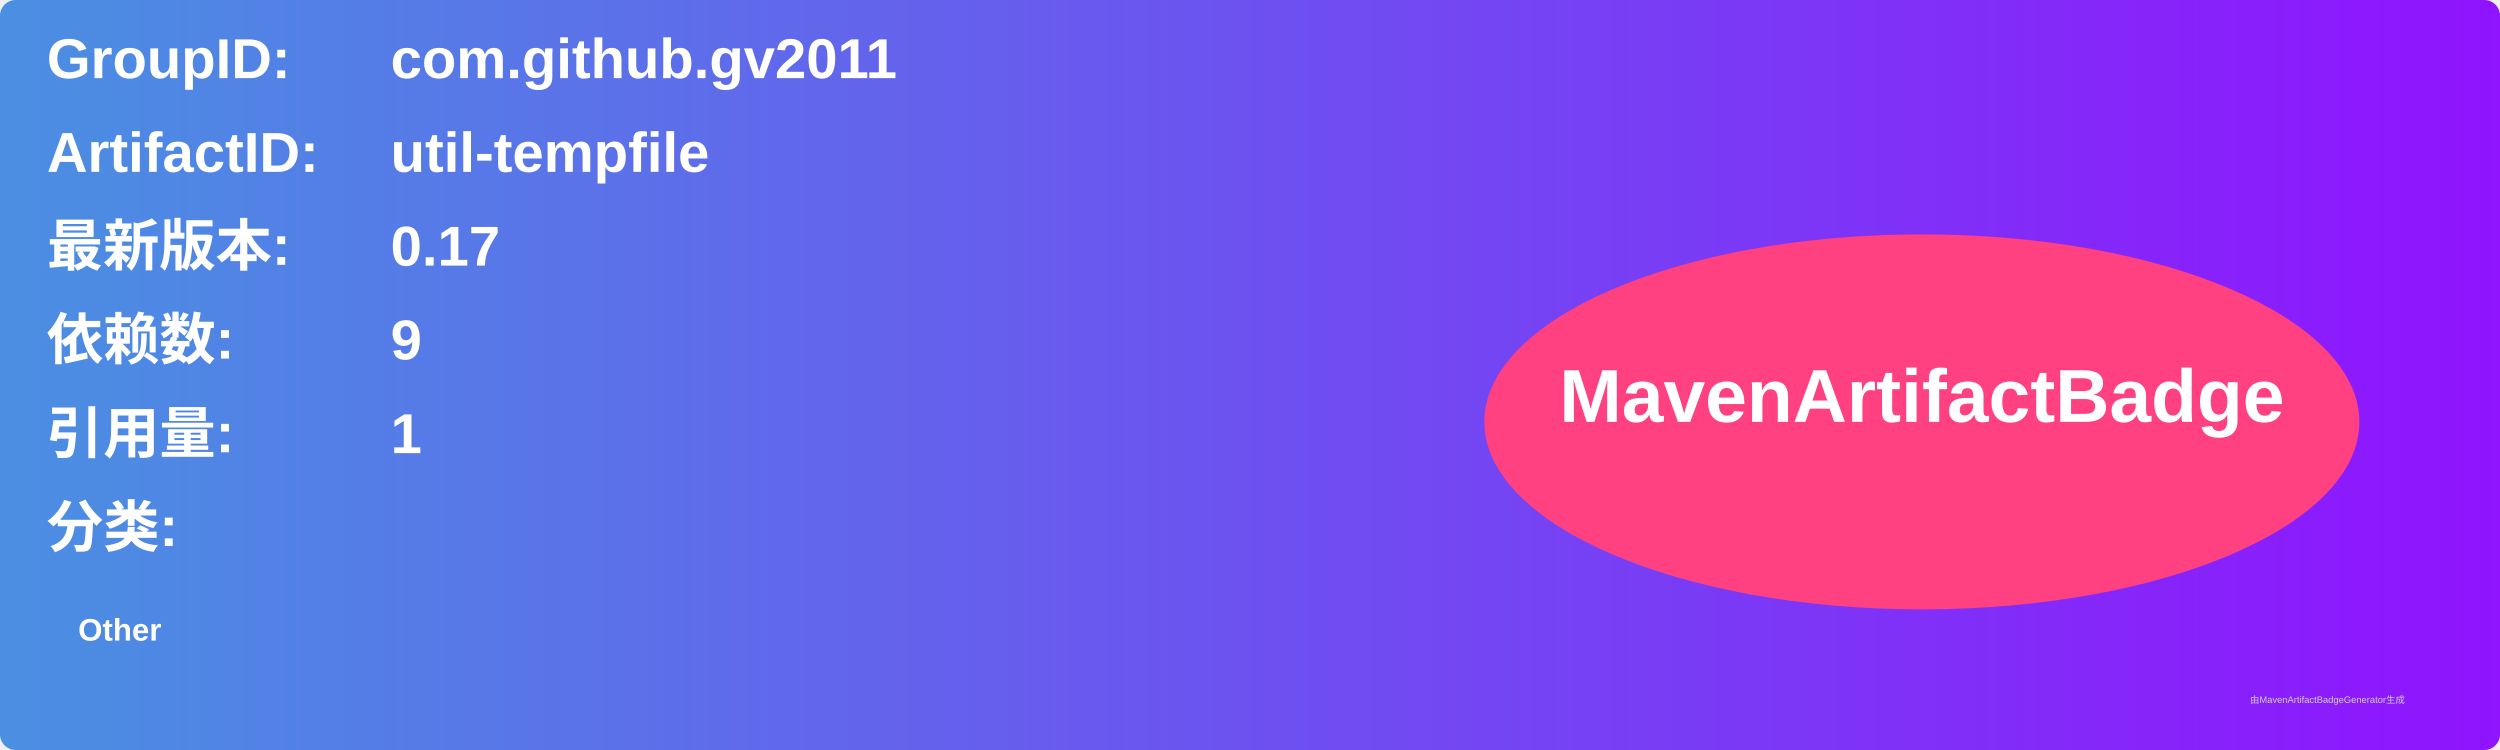
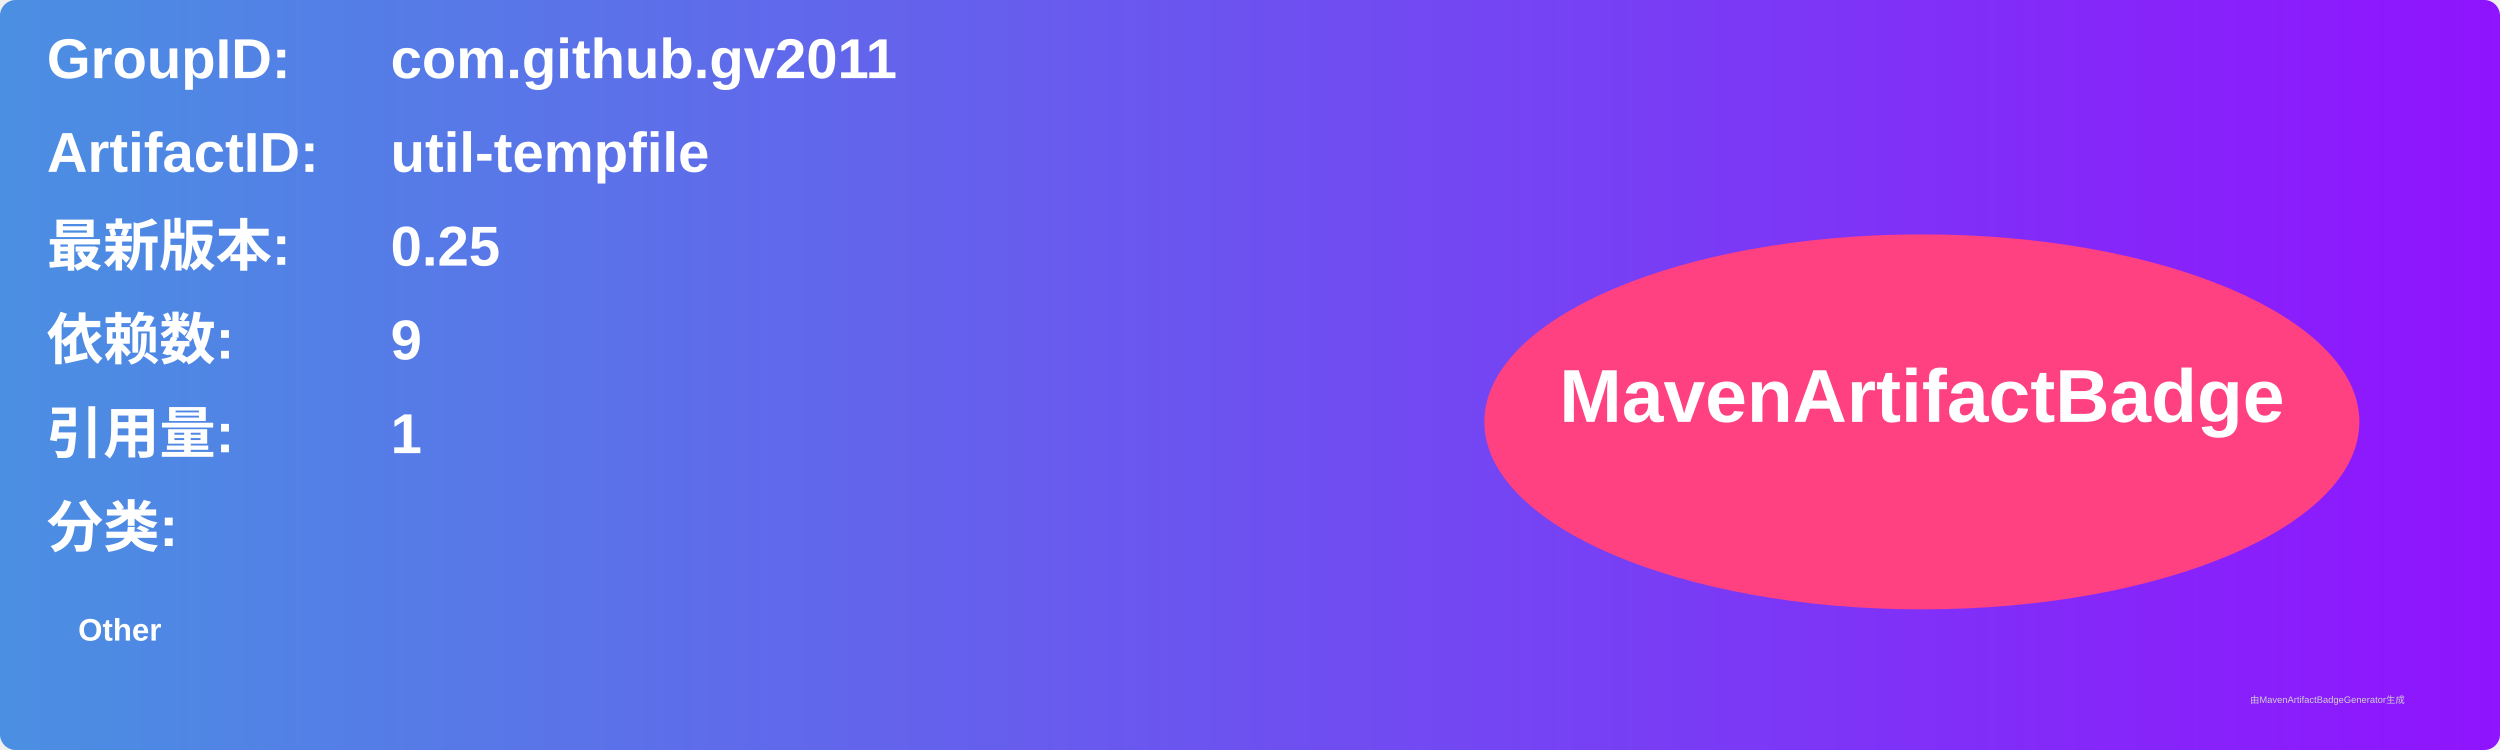
<svg xmlns="http://www.w3.org/2000/svg" width="800" height="240" viewBox="0 0 800 240">
  <linearGradient id="grad" x1="0%" y1="0%" x2="100%" y2="0%">
    <stop offset="0%" stop-color="#4a90e2" />
    <stop offset="100%" stop-color="#9013fe" />
  </linearGradient>
  <rect width="100%" height="100%" rx="5" ry="5" fill="url(#grad)" />
  <g transform="translate(15, 15)">
    <text x="0" y="10" font-family="Arial" font-size="18" fill="white" font-weight="bold" width="260">GroupID:</text>
    <text x="110" y="10" font-family="Arial" font-size="18" fill="white" font-weight="bold" width="460">com.github.gv2011</text>
    <text x="0" y="40" font-family="Arial" font-size="18" fill="white" font-weight="bold" width="260">ArtifactID:</text>
    <text x="110" y="40" font-family="Arial" font-size="18" fill="white" font-weight="bold" width="460">util-tempfile</text>
    <text x="0" y="70" font-family="Arial" font-size="18" fill="white" font-weight="bold">最新版本:</text>
    <text x="110" y="70" font-family="Arial" font-size="18" fill="white" font-weight="bold">
-       <tspan font-weight="bold">0.17</tspan>
+       <tspan font-weight="bold">0.25</tspan>
    </text>
    <text x="0" y="100" font-family="Arial" font-size="18" fill="white" font-weight="bold">依赖数: </text>
    <text x="110" y="100" font-family="Arial" font-size="18" fill="white">
      <tspan font-weight="bold">9</tspan>
    </text>
    <text x="0" y="130" font-family="Arial" font-size="18" fill="white" font-weight="bold">引用量: </text>
    <text x="110" y="130" font-family="Arial" font-size="18" fill="white">
      <tspan font-weight="bold">1</tspan>
    </text>
    <text x="0" y="160" font-family="Arial" font-size="18" fill="white" font-weight="bold">分类:</text>
    <text x="10" y="190" font-family="Arial" font-size="10" fill="white">
      <tspan font-weight="bold">Other</tspan>
    </text>
    <ellipse cx="600" cy="120" rx="140" ry="60" fill="#ff4081" />
    <text x="600" y="120" text-anchor="middle" font-family="Arial" font-size="24" fill="white" font-weight="bold">MavenArtifactBadge</text>
  </g>
  <text x="720" y="225" font-family="Arial" font-size="3" fill="#d0d0d0">由MavenArtifactBadgeGenerator生成</text>
</svg>
